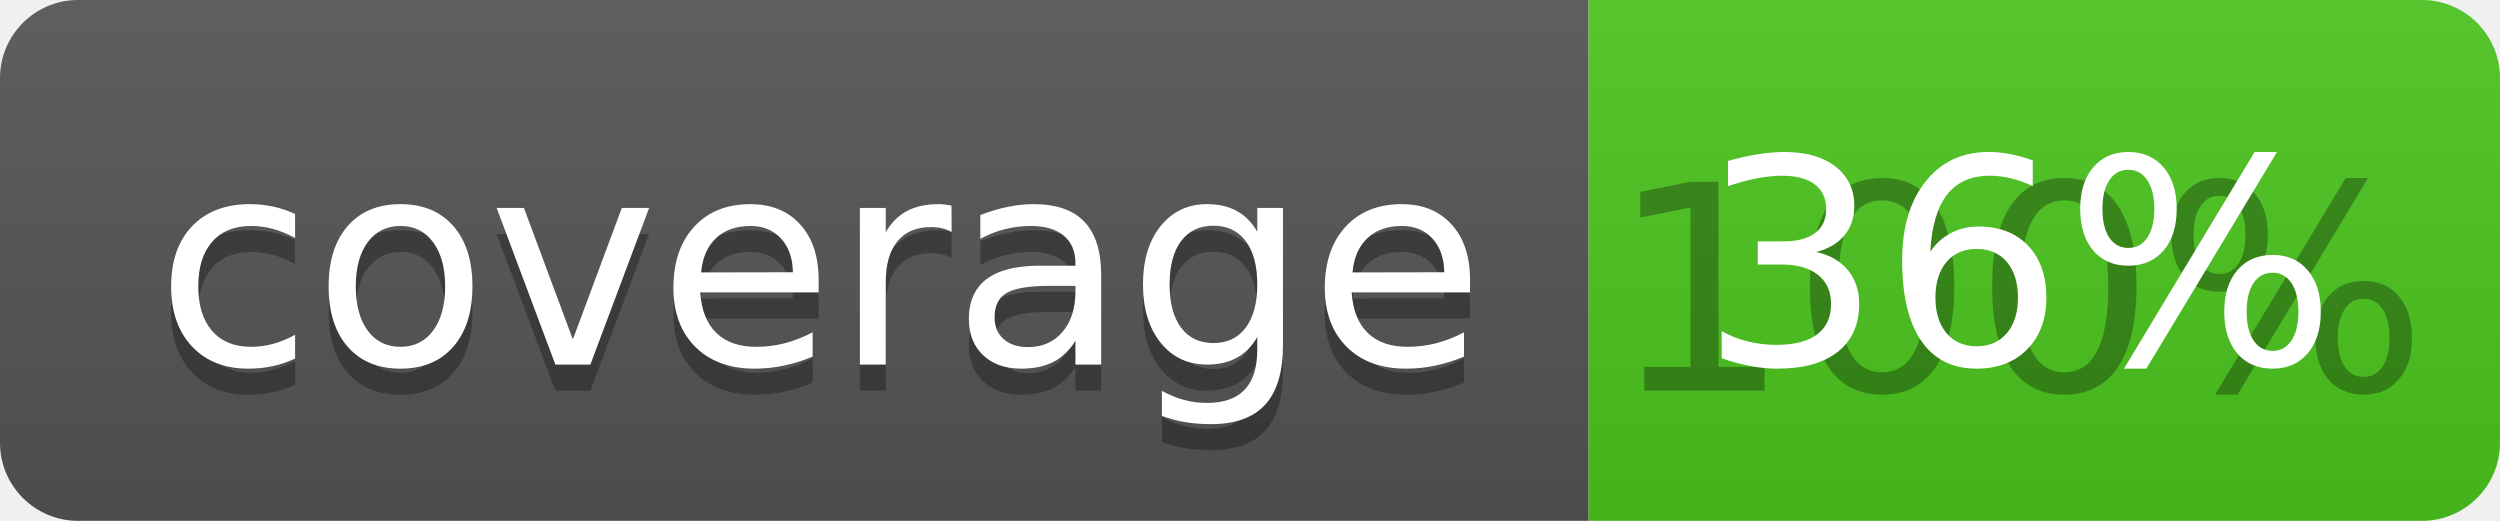
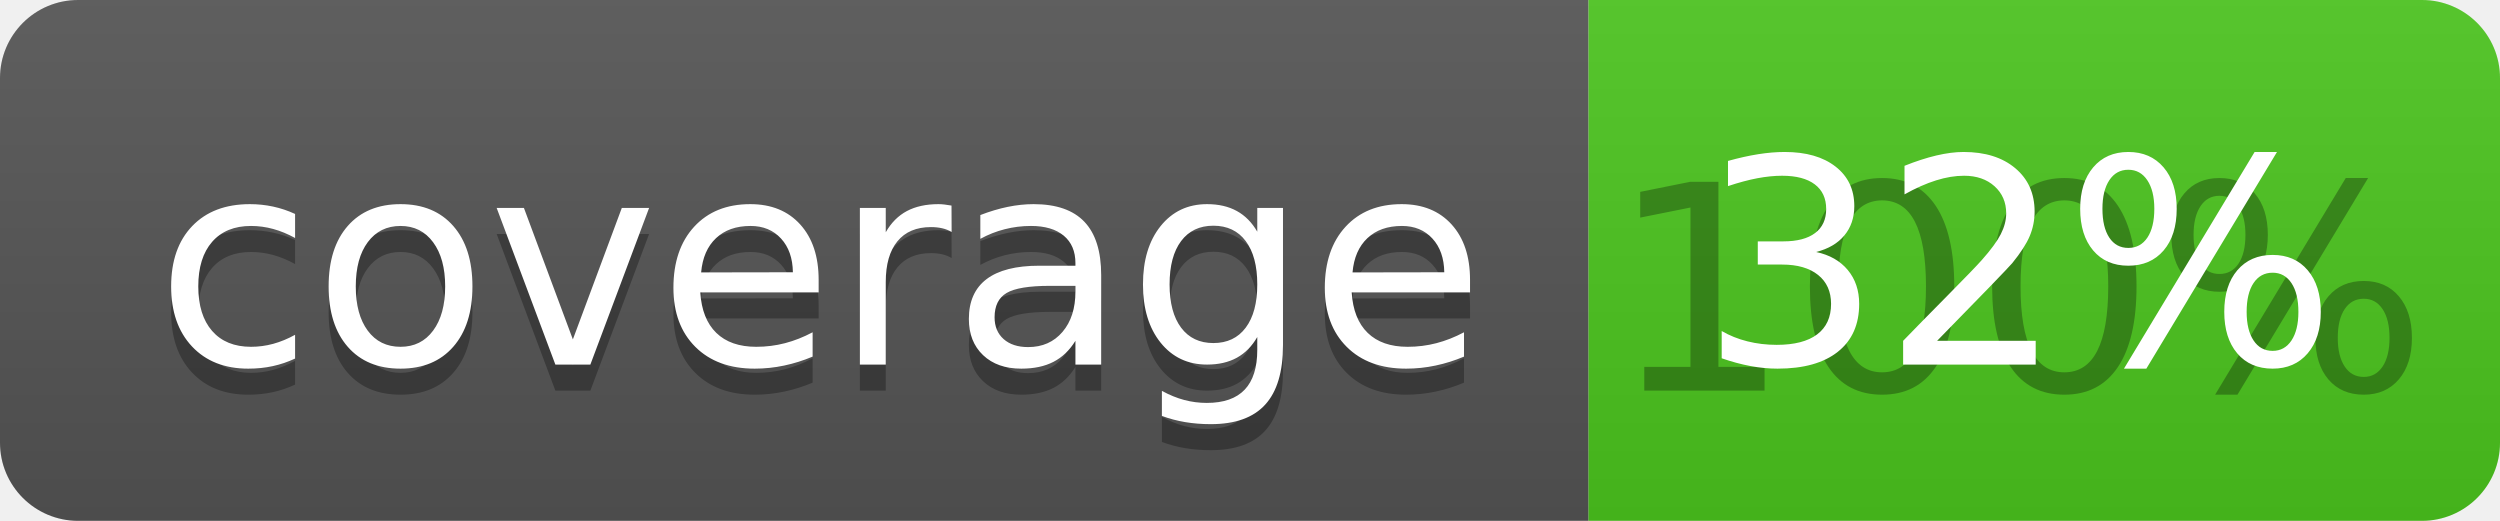
<svg xmlns="http://www.w3.org/2000/svg" width="96" height="20">
  <linearGradient id="b" x2="0" y2="100%">
    <stop offset="0" stop-color="#bbb" stop-opacity=".1" />
    <stop offset="1" stop-opacity=".1" />
  </linearGradient>
  <clipPath id="a">
    <rect width="96" height="20" rx="3" fill="#fff" />
  </clipPath>
  <g clip-path="url(#a)">
    <path fill="#555" d="M0 0h61v20H0z" />
    <path fill="#4CC61E" d="M61 0h35v20H61z" />
    <path fill="url(#b)" d="M0 0h96v20H0z" />
  </g>
  <g fill="#fff" text-anchor="middle" font-family="DejaVu Sans,Verdana,Geneva,sans-serif" font-size="110">
    <text x="315" y="150" fill="#010101" fill-opacity=".3" transform="scale(.1)" textLength="510">coverage</text>
    <text x="315" y="140" transform="scale(.1)" textLength="510">coverage</text>
    <text x="775" y="150" fill="#010101" fill-opacity=".3" transform="scale(.1)" textLength="250">100%</text>
-     <text x="775" y="140" transform="scale(.1)" textLength="250">36%</text>
+     <text x="775" y="140" transform="scale(.1)" textLength="250">32%</text>
  </g>
</svg>
